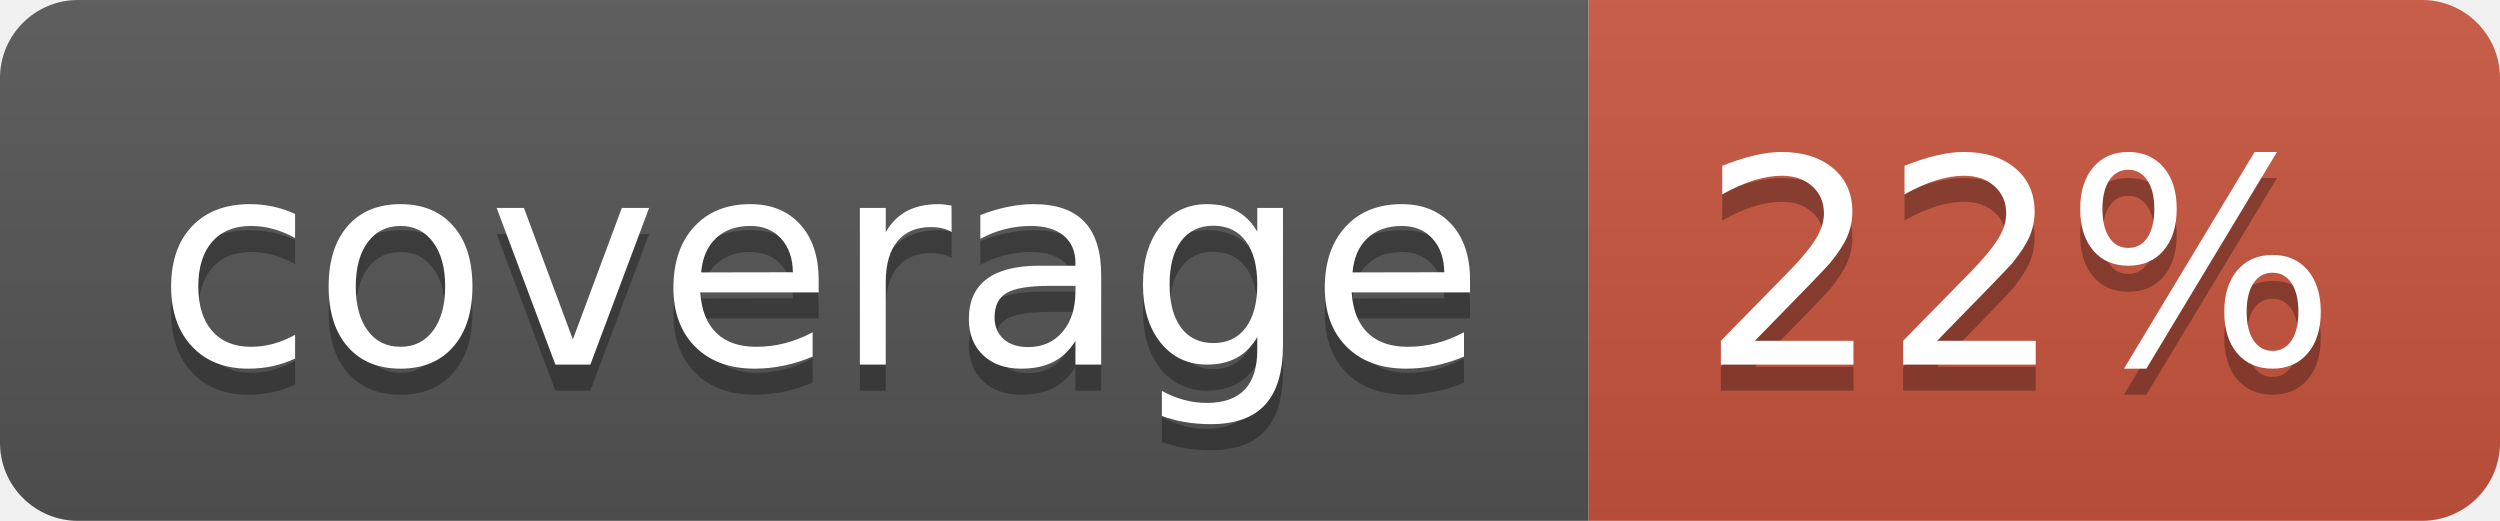
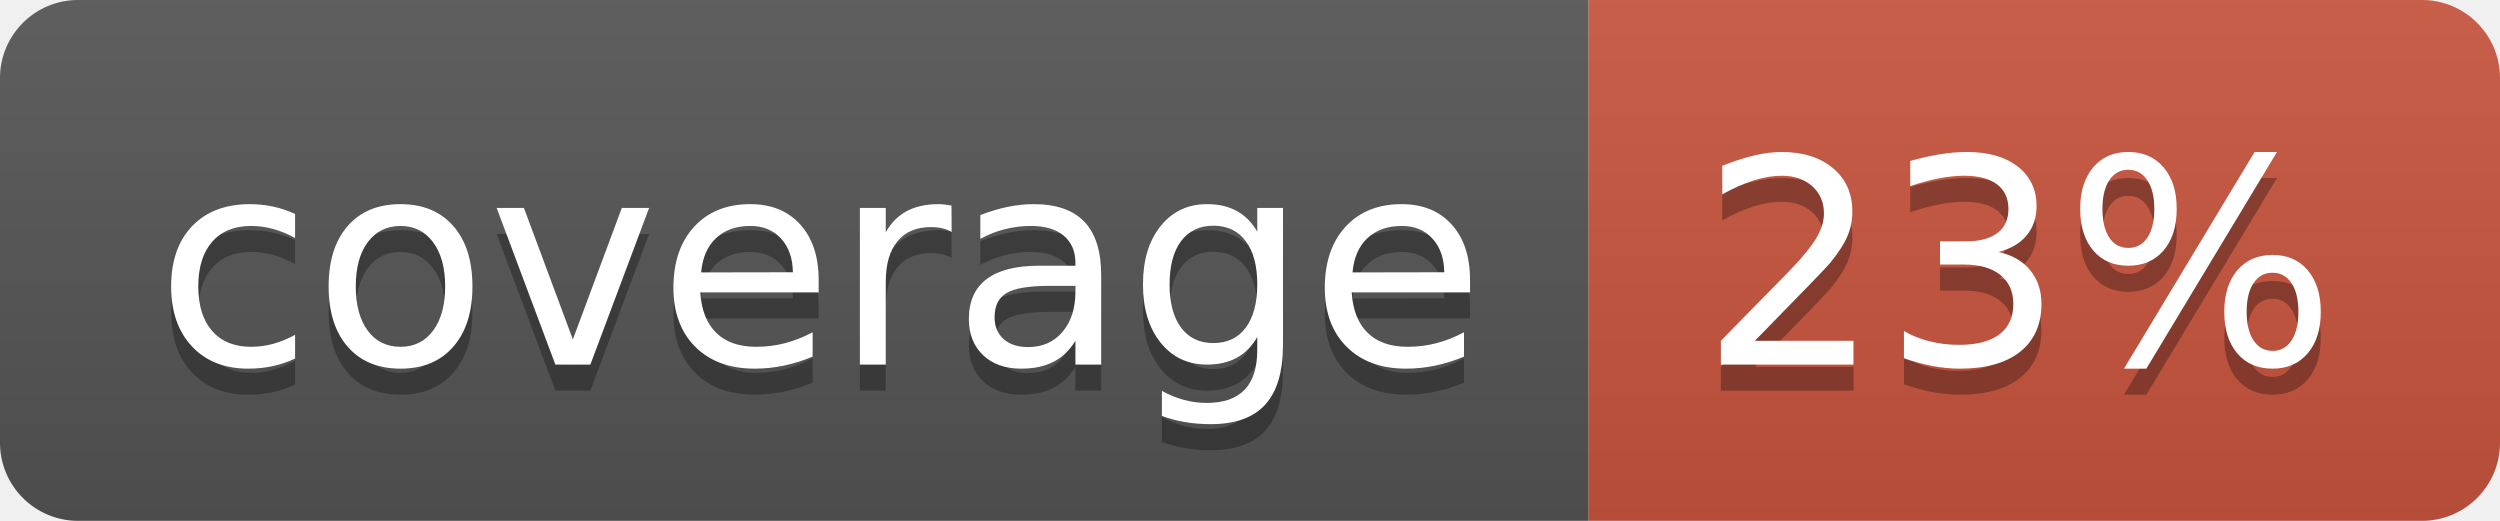
<svg xmlns="http://www.w3.org/2000/svg" width="96" height="20">
  <linearGradient id="b" x2="0" y2="100%">
    <stop offset="0" stop-color="#bbb" stop-opacity=".1" />
    <stop offset="1" stop-opacity=".1" />
  </linearGradient>
  <clipPath id="a">
    <rect width="96" height="20" rx="3" fill="#fff" />
  </clipPath>
  <g clip-path="url(#a)">
    <path fill="#555" d="M0 0h61v20H0z" />
    <path fill="#CA553E" d="M61 0h35v20H61z" />
    <path fill="url(#b)" d="M0 0h96v20H0z" />
  </g>
  <g fill="#fff" text-anchor="middle" font-family="DejaVu Sans,Verdana,Geneva,sans-serif" font-size="110">
    <text x="315" y="150" fill="#010101" fill-opacity=".3" transform="scale(.1)" textLength="510">coverage</text>
    <text x="315" y="140" transform="scale(.1)" textLength="510">coverage</text>
-     <text x="775" y="150" fill="#010101" fill-opacity=".3" transform="scale(.1)" textLength="250">22%</text>
-     <text x="775" y="140" transform="scale(.1)" textLength="250">22%</text>
+     <text x="775" y="150" fill="#010101" fill-opacity=".3" transform="scale(.1)" textLength="250">23%</text>
+     <text x="775" y="140" transform="scale(.1)" textLength="250">23%</text>
  </g>
</svg>
